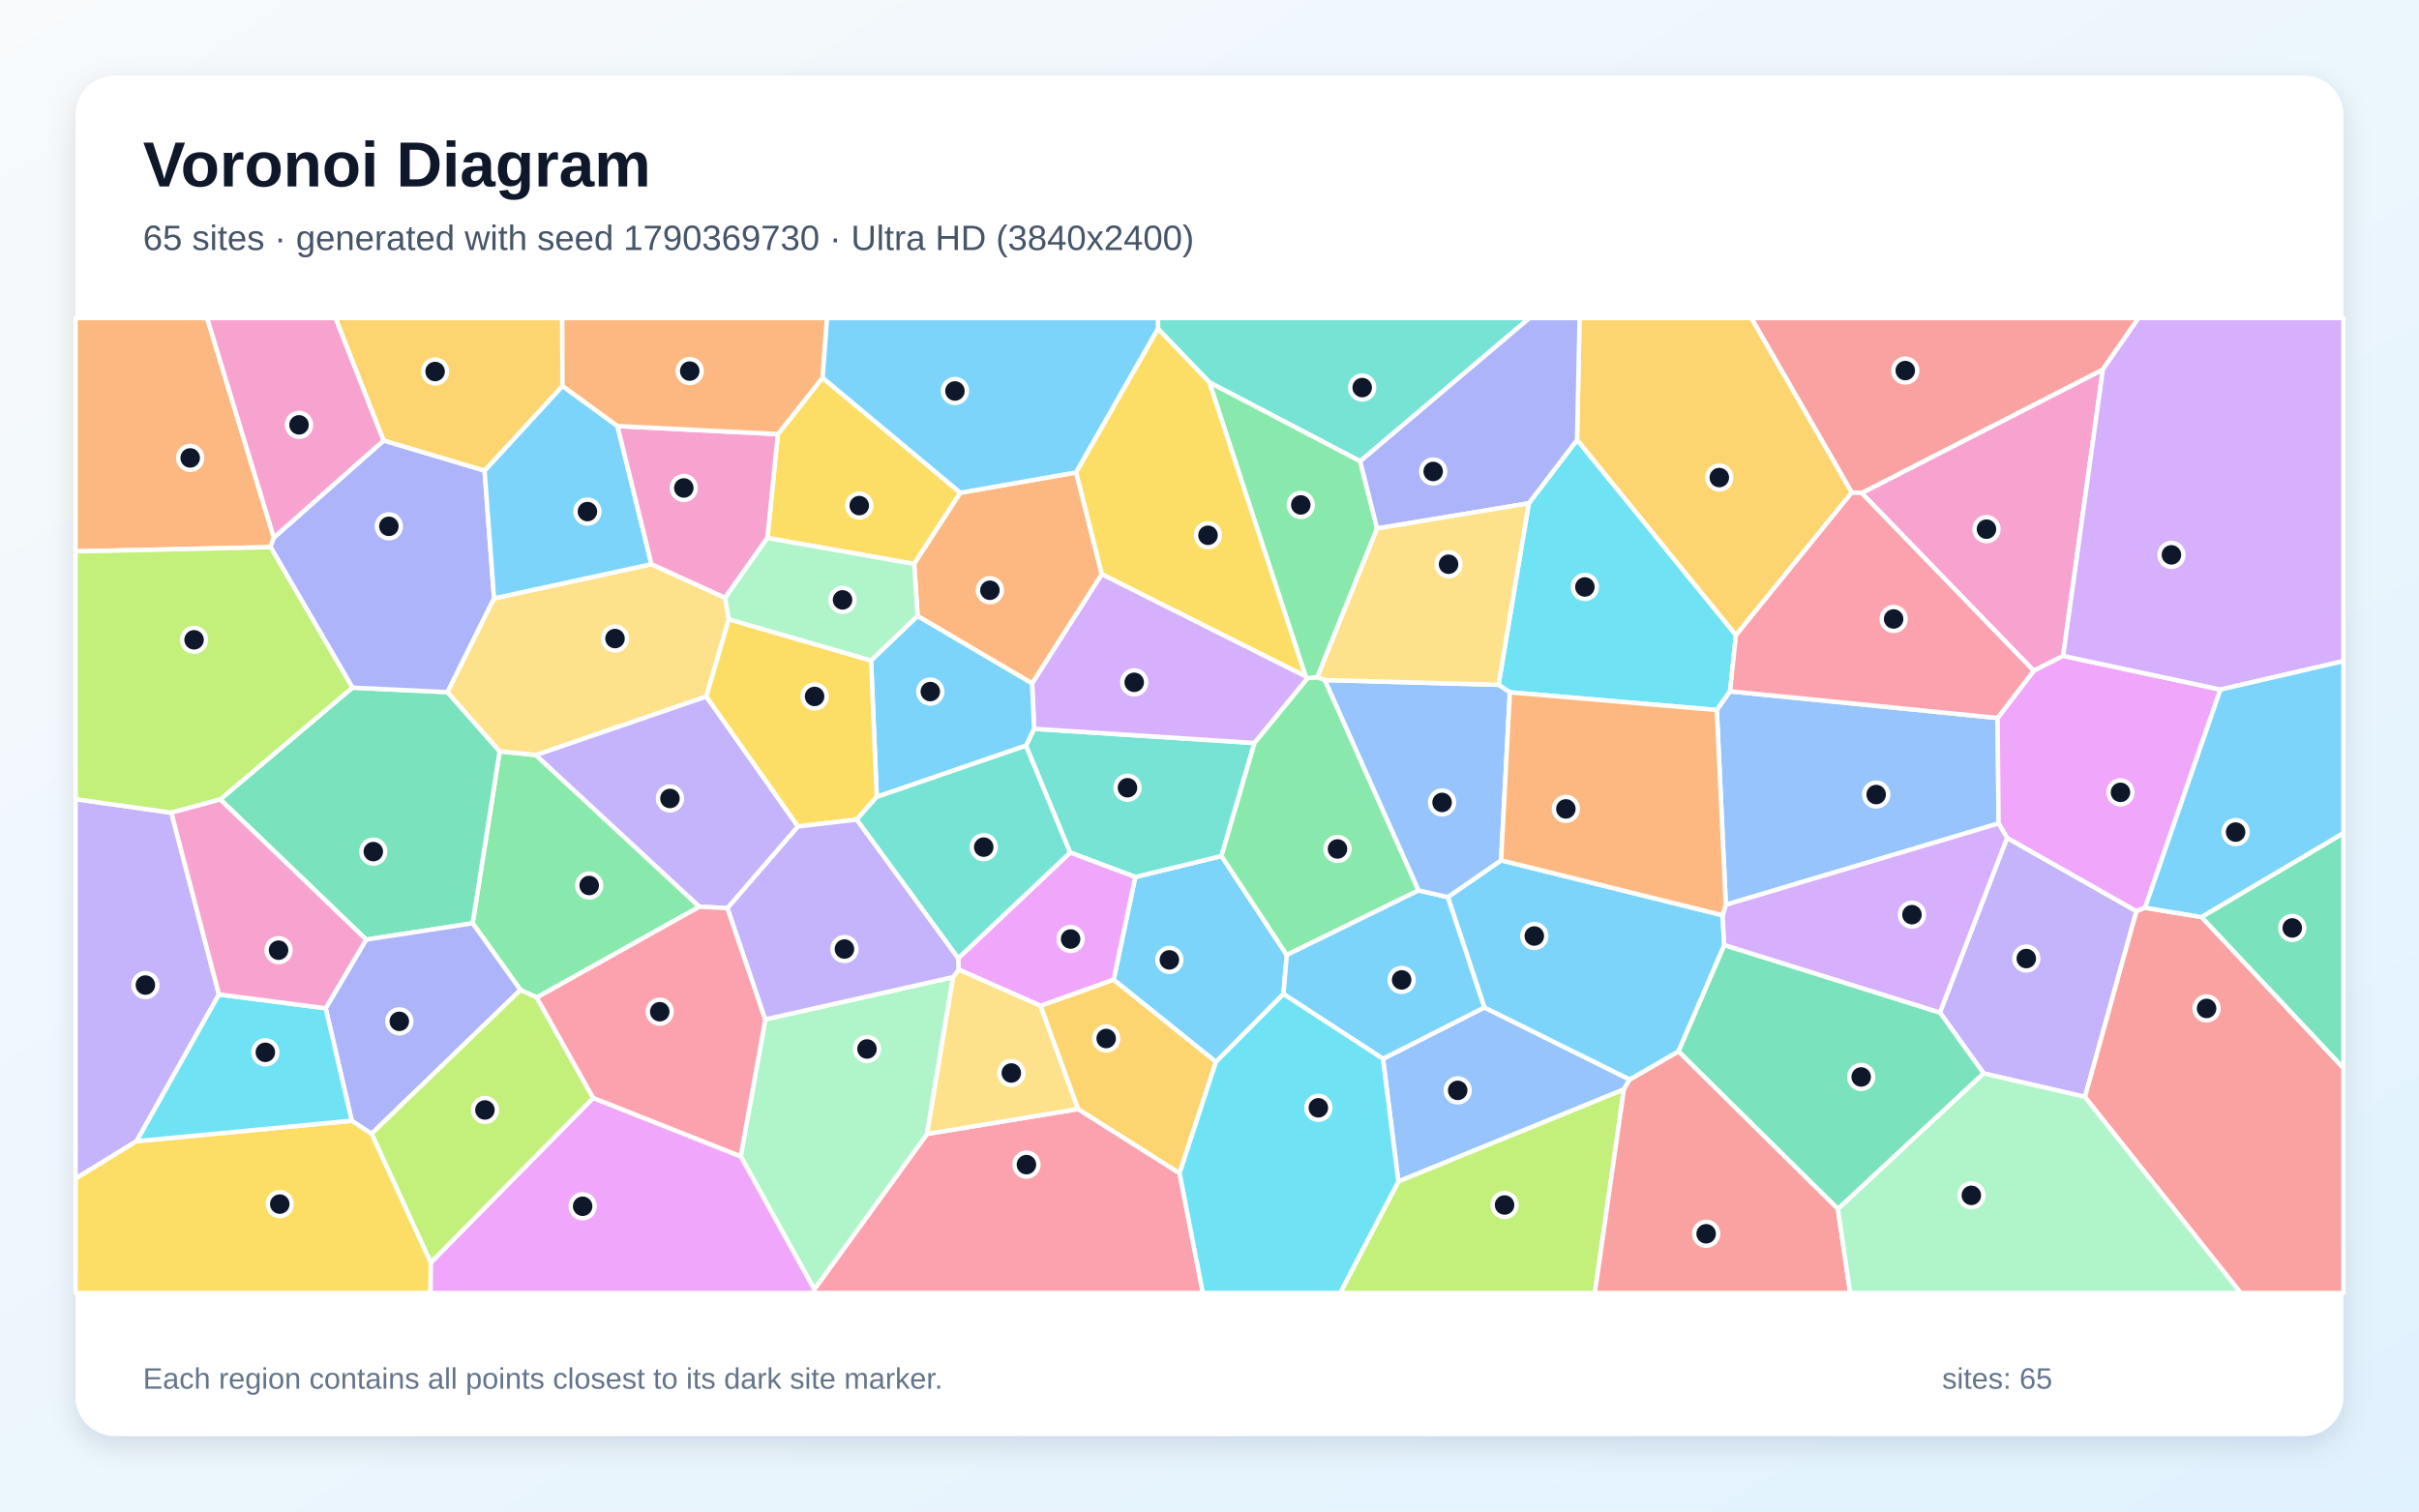
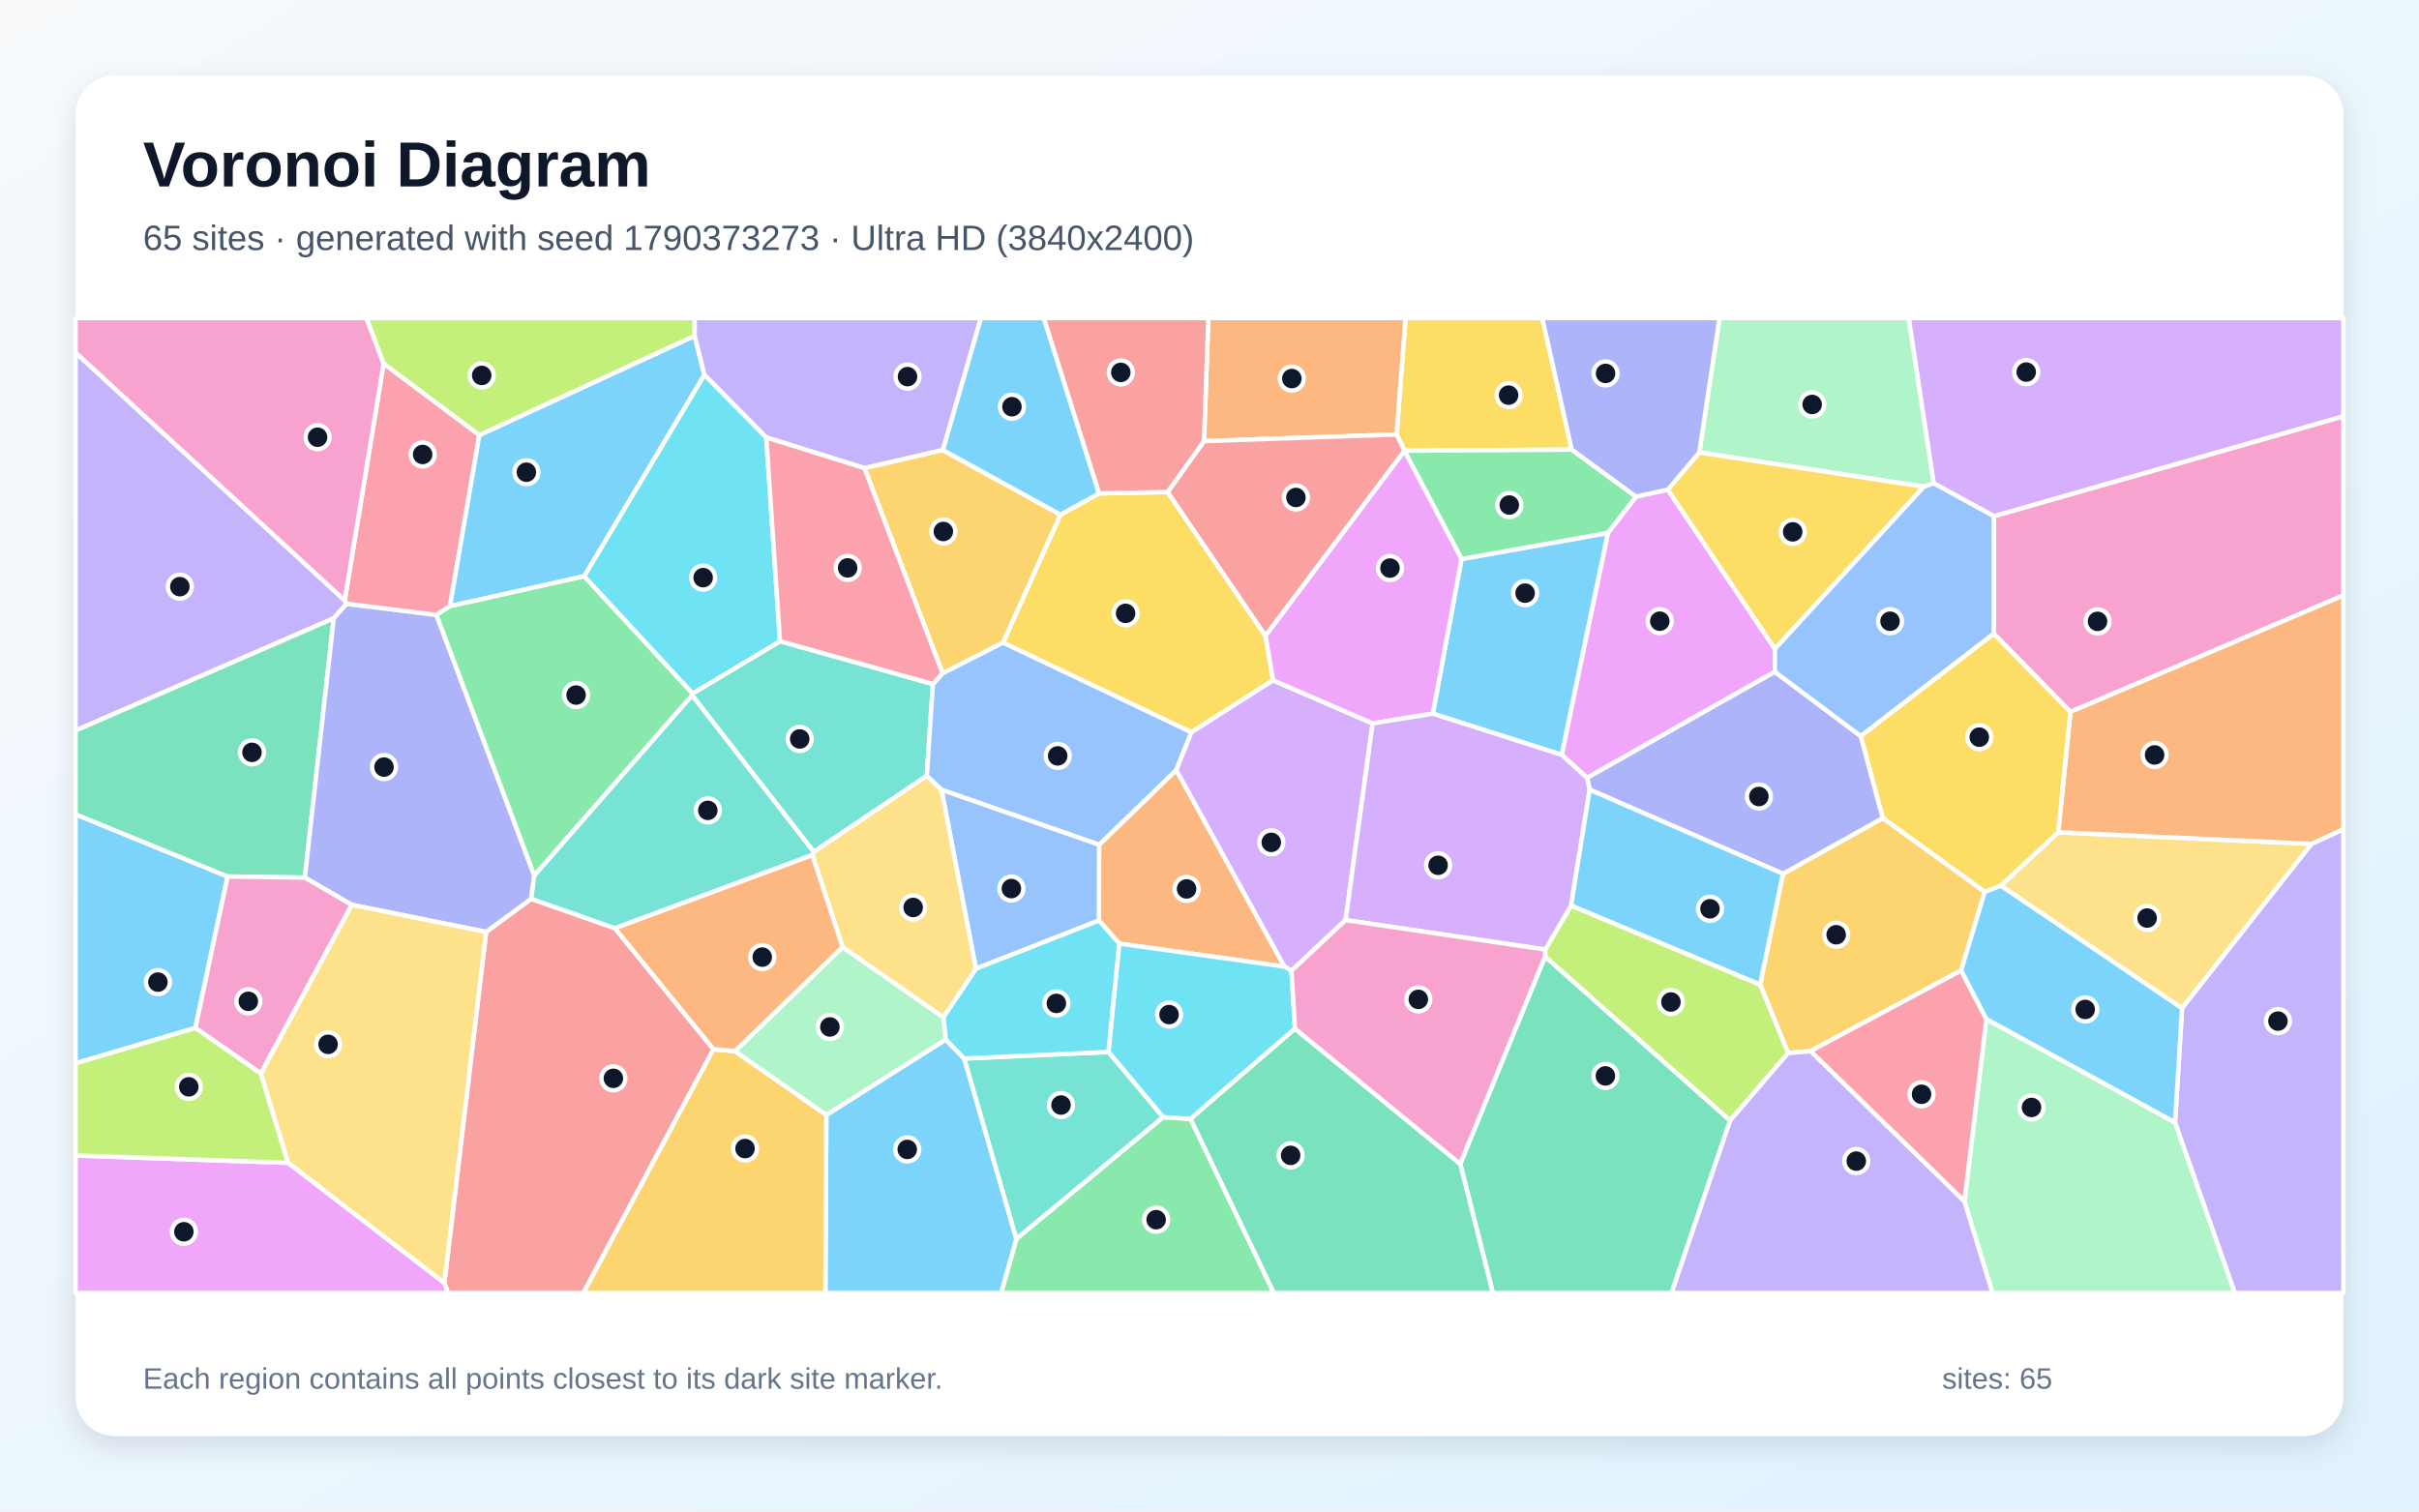
<svg xmlns="http://www.w3.org/2000/svg" width="3840" height="2400" viewBox="0 0 3840 2400" role="img" aria-labelledby="title description">
  <defs>
    <linearGradient id="background" x1="0" y1="0" x2="1" y2="1">
      <stop stop-color="#F8FAFC" />
      <stop offset="1" stop-color="#E0F2FE" />
    </linearGradient>
    <filter id="shadow" x="-5%" y="-5%" width="110%" height="110%">
      <feDropShadow dx="0" dy="15" stdDeviation="22" flood-color="#0F172A" flood-opacity=".12" />
    </filter>
  </defs>
  <rect width="3840" height="2400" fill="url(#background)" />
  <rect x="120" y="120" width="3600" height="2160" rx="63" fill="#FFFFFF" filter="url(#shadow)" />
  <g font-family="Arial, sans-serif">
    <text x="227" y="296" font-size="101" font-weight="700" fill="#0F172A">Voronoi Diagram</text>
-     <text x="227" y="397" font-size="56" fill="#475569">65 sites · generated with seed 1790369730 · Ultra HD (3840x2400)</text>
+     <text x="227" y="397" font-size="56" fill="#475569">65 sites · generated with seed 1790373273 · Ultra HD (3840x2400)</text>
  </g>
  <g stroke="#FFFFFF" stroke-width="7" stroke-linejoin="round">
-     <polygon points="1930.2,1686.2 1767.8,1555.7 1802.2,1392.5 1939.0,1359.2 2042.7,1516.3 2037.4,1578.3" fill="#38BDF8" fill-opacity="0.65" />
-     <polygon points="3309.8,1741.7 3148.9,1704.4 3079.5,1607.7 3186.1,1330.4 3391.5,1446.8" fill="#A78BFA" fill-opacity="0.65" />
-     <polygon points="3275.1,1041.4 3228.4,1065.1 2955.2,782.8 3338.2,586.7" fill="#F472B6" fill-opacity="0.65" />
-     <polygon points="434.7,853.6 429.5,868.8 120.0,875.5 120.0,505.0 328.8,505.0" fill="#FB923C" fill-opacity="0.65" />
-     <polygon points="1524.5,782.4 1451.2,895.5 1218.2,854.2 1234.8,689.3 1305.8,599.8" fill="#FACC15" fill-opacity="0.65" />
-     <polygon points="852.1,1583.9 826.2,1571.9 750.3,1466.0 793.2,1192.9 850.7,1198.9 1110.3,1439.7" fill="#4ADE80" fill-opacity="0.65" />
-     <polygon points="1628.6,1184.0 1641.6,1157.2 1991.4,1179.7 1939.0,1359.2 1802.2,1392.5 1698.7,1353.7" fill="#2DD4BF" fill-opacity="0.65" />
-     <polygon points="2195.4,1681.2 2356.3,1599.6 2587.0,1714.0 2577.8,1729.8 2219.8,1876.0" fill="#60A5FA" fill-opacity="0.65" />
-     <polygon points="1651.9,1597.1 1521.8,1539.5 1521.0,1521.6 1698.7,1353.7 1802.2,1392.5 1767.8,1555.7" fill="#E879F9" fill-opacity="0.65" />
-     <polygon points="581.3,1491.9 349.6,1269.3 559.4,1091.8 710.4,1099.0 793.2,1192.9 750.3,1466.0" fill="#34D399" fill-opacity="0.65" />
-     <polygon points="3338.2,586.7 2955.2,782.8 2939.5,782.1 2780.0,505.0 3394.8,505.0" fill="#F87171" fill-opacity="0.65" />
-     <polygon points="609.0,699.4 769.2,747.2 784.3,950.1 710.4,1099.0 559.4,1091.8 429.5,868.8 434.7,853.6" fill="#818CF8" fill-opacity="0.65" />
-     <polygon points="2939.5,782.1 2755.6,1008.7 2503.4,698.6 2507.5,505.0 2780.0,505.0" fill="#FBBF24" fill-opacity="0.65" />
-     <polygon points="2219.8,1876.0 2577.8,1729.8 2531.7,2053.0 2127.3,2053.0" fill="#A3E635" fill-opacity="0.65" />
-     <polygon points="2072.4,1073.6 2075.8,1076.8 1991.4,1179.7 1641.6,1157.2 1638.4,1084.9 1749.0,911.5" fill="#C084FC" fill-opacity="0.65" />
-     <polygon points="1292.6,2047.3 1471.6,1800.5 1711.4,1760.9 1872.5,1862.8 1909.5,2053.0 1293.2,2053.0" fill="#FB7185" fill-opacity="0.65" />
-     <polygon points="2396.8,1099.3 2378.8,1087.3 2426.9,799.1 2503.4,698.6 2755.6,1008.7 2746.4,1097.7 2725.3,1127.4" fill="#22D3EE" fill-opacity="0.65" />
-     <polygon points="1175.8,1836.0 1214.9,1618.6 1513.0,1551.4 1471.6,1800.5 1292.6,2047.3" fill="#86EFAC" fill-opacity="0.65" />
-     <polygon points="1156.9,983.3 1121.3,1106.0 850.7,1198.9 793.2,1192.9 710.4,1099.0 784.3,950.1 1034.1,895.8 1151.1,949.2" fill="#FCD34D" fill-opacity="0.65" />
-     <polygon points="980.3,676.5 1034.1,895.8 784.3,950.1 769.2,747.2 892.8,612.8" fill="#38BDF8" fill-opacity="0.65" />
-     <polygon points="1391.8,1265.3 1382.7,1048.7 1456.6,977.9 1638.4,1084.9 1641.6,1157.2 1628.6,1184.0" fill="#38BDF8" fill-opacity="0.65" />
-     <polygon points="347.6,1579.0 216.9,1812.0 120.0,1871.4 120.0,1268.9 272.0,1290.4" fill="#A78BFA" fill-opacity="0.65" />
-     <polygon points="609.0,699.4 434.7,853.6 328.8,505.0 532.8,505.0" fill="#F472B6" fill-opacity="0.65" />
-     <polygon points="1708.3,750.1 1749.0,911.5 1638.4,1084.9 1456.6,977.9 1451.2,895.5 1524.5,782.4" fill="#FB923C" fill-opacity="0.65" />
-     <polygon points="120.0,1871.4 216.9,1812.0 558.4,1779.5 590.0,1800.1 683.9,2004.6 683.5,2053.0 120.0,2053.0" fill="#FACC15" fill-opacity="0.65" />
-     <polygon points="2075.8,1076.8 2091.3,1075.1 2103.2,1079.8 2251.9,1413.8 2042.7,1516.3 1939.0,1359.2 1991.4,1179.7" fill="#4ADE80" fill-opacity="0.65" />
-     <polygon points="2159.2,732.4 1919.7,607.1 1838.3,522.1 1838.2,505.0 2428.0,505.0" fill="#2DD4BF" fill-opacity="0.65" />
-     <polygon points="2739.6,1436.6 2725.3,1127.4 2746.4,1097.7 3171.1,1140.0 3172.6,1307.5" fill="#60A5FA" fill-opacity="0.65" />
-     <polygon points="3405.1,1441.3 3391.5,1446.8 3186.1,1330.4 3172.6,1307.5 3171.1,1140.0 3228.4,1065.1 3275.1,1041.4 3524.8,1094.9" fill="#E879F9" fill-opacity="0.65" />
-     <polygon points="2917.6,1919.7 2664.3,1669.4 2737.1,1500.5 3079.5,1607.7 3148.9,1704.4" fill="#34D399" fill-opacity="0.65" />
-     <polygon points="2577.8,1729.8 2587.0,1714.0 2664.3,1669.4 2917.6,1919.7 2937.0,2053.0 2531.7,2053.0" fill="#F87171" fill-opacity="0.65" />
-     <polygon points="590.0,1800.1 558.4,1779.5 517.0,1600.9 581.3,1491.9 750.3,1466.0 826.2,1571.9" fill="#818CF8" fill-opacity="0.65" />
-     <polygon points="892.8,612.8 769.2,747.2 609.0,699.4 532.8,505.0 892.6,505.0" fill="#FBBF24" fill-opacity="0.65" />
-     <polygon points="559.4,1091.8 349.6,1269.3 272.0,1290.4 120.0,1268.9 120.0,875.5 429.5,868.8" fill="#A3E635" fill-opacity="0.65" />
-     <polygon points="3524.8,1094.9 3275.1,1041.4 3338.2,586.7 3394.8,505.0 3720.0,505.0 3720.0,1049.7" fill="#C084FC" fill-opacity="0.65" />
-     <polygon points="3171.1,1140.0 2746.4,1097.7 2755.6,1008.7 2939.5,782.1 2955.2,782.8 3228.4,1065.1" fill="#FB7185" fill-opacity="0.65" />
-     <polygon points="517.0,1600.9 558.4,1779.5 216.9,1812.0 347.6,1579.0" fill="#22D3EE" fill-opacity="0.65" />
-     <polygon points="2917.6,1919.7 3148.9,1704.4 3309.8,1741.7 3557.2,2053.0 2937.0,2053.0" fill="#86EFAC" fill-opacity="0.65" />
-     <polygon points="1711.4,1760.9 1471.6,1800.5 1513.0,1551.4 1521.8,1539.5 1651.9,1597.1" fill="#FCD34D" fill-opacity="0.65" />
-     <polygon points="2734.5,1453.2 2737.1,1500.5 2664.3,1669.4 2587.0,1714.0 2356.3,1599.6 2298.3,1424.4 2382.9,1366.0" fill="#38BDF8" fill-opacity="0.65" />
-     <polygon points="2298.3,1424.4 2356.3,1599.6 2195.4,1681.2 2037.4,1578.3 2042.7,1516.3 2251.9,1413.8" fill="#38BDF8" fill-opacity="0.65" />
-     <polygon points="1266.8,1312.3 1154.9,1441.9 1110.3,1439.7 850.7,1198.9 1121.3,1106.0" fill="#A78BFA" fill-opacity="0.65" />
-     <polygon points="1151.1,949.2 1034.1,895.8 980.3,676.5 1234.8,689.3 1218.2,854.2" fill="#F472B6" fill-opacity="0.65" />
-     <polygon points="1305.8,599.8 1234.8,689.3 980.3,676.5 892.8,612.8 892.6,505.0 1312.9,505.0" fill="#FB923C" fill-opacity="0.65" />
-     <polygon points="1382.7,1048.7 1391.8,1265.3 1359.8,1301.3 1266.8,1312.3 1121.3,1106.0 1156.9,983.3" fill="#FACC15" fill-opacity="0.65" />
-     <polygon points="1919.7,607.1 2159.2,732.4 2186.1,839.1 2091.3,1075.1 2075.8,1076.8 2072.4,1073.6" fill="#4ADE80" fill-opacity="0.65" />
-     <polygon points="1521.0,1521.6 1359.8,1301.3 1391.8,1265.3 1628.6,1184.0 1698.7,1353.7" fill="#2DD4BF" fill-opacity="0.65" />
-     <polygon points="2382.9,1366.0 2298.3,1424.4 2251.9,1413.8 2103.2,1079.8 2378.8,1087.3 2396.8,1099.3" fill="#60A5FA" fill-opacity="0.65" />
-     <polygon points="683.9,2004.6 941.6,1743.3 1175.8,1836.0 1292.6,2047.3 1293.2,2053.0 683.5,2053.0" fill="#E879F9" fill-opacity="0.65" />
-     <polygon points="3494.5,1456.1 3720.0,1322.8 3720.0,1696.1" fill="#34D399" fill-opacity="0.65" />
-     <polygon points="3309.8,1741.7 3391.5,1446.8 3405.1,1441.3 3494.5,1456.1 3720.0,1696.1 3720.0,2053.0 3557.2,2053.0" fill="#F87171" fill-opacity="0.65" />
-     <polygon points="2503.4,698.6 2426.9,799.1 2186.1,839.1 2159.2,732.4 2428.0,505.0 2507.5,505.0" fill="#818CF8" fill-opacity="0.65" />
-     <polygon points="1872.5,1862.8 1711.4,1760.9 1651.9,1597.1 1767.8,1555.7 1930.2,1686.2" fill="#FBBF24" fill-opacity="0.65" />
-     <polygon points="941.6,1743.3 683.9,2004.6 590.0,1800.1 826.2,1571.9 852.1,1583.9" fill="#A3E635" fill-opacity="0.65" />
-     <polygon points="2737.1,1500.5 2734.5,1453.2 2739.6,1436.6 3172.6,1307.5 3186.1,1330.4 3079.5,1607.7" fill="#C084FC" fill-opacity="0.65" />
-     <polygon points="941.6,1743.3 852.1,1583.9 1110.3,1439.7 1154.9,1441.9 1214.9,1618.6 1175.8,1836.0" fill="#FB7185" fill-opacity="0.65" />
-     <polygon points="1872.5,1862.8 1930.2,1686.2 2037.4,1578.3 2195.4,1681.2 2219.8,1876.0 2127.3,2053.0 1909.5,2053.0" fill="#22D3EE" fill-opacity="0.65" />
-     <polygon points="1456.6,977.9 1382.7,1048.7 1156.9,983.3 1151.1,949.2 1218.2,854.2 1451.2,895.5" fill="#86EFAC" fill-opacity="0.65" />
-     <polygon points="2186.1,839.1 2426.9,799.1 2378.8,1087.3 2103.2,1079.8 2091.3,1075.1" fill="#FCD34D" fill-opacity="0.65" />
-     <polygon points="3494.5,1456.1 3405.1,1441.3 3524.8,1094.9 3720.0,1049.7 3720.0,1322.8" fill="#38BDF8" fill-opacity="0.65" />
-     <polygon points="1838.3,522.1 1708.3,750.1 1524.5,782.4 1305.8,599.8 1312.9,505.0 1838.2,505.0" fill="#38BDF8" fill-opacity="0.65" />
-     <polygon points="1513.0,1551.4 1214.9,1618.6 1154.9,1441.9 1266.8,1312.3 1359.8,1301.3 1521.0,1521.6 1521.8,1539.5" fill="#A78BFA" fill-opacity="0.65" />
-     <polygon points="517.0,1600.9 347.6,1579.0 272.0,1290.4 349.6,1269.3 581.3,1491.9" fill="#F472B6" fill-opacity="0.65" />
-     <polygon points="2739.6,1436.6 2734.5,1453.2 2382.9,1366.0 2396.8,1099.3 2725.3,1127.4" fill="#FB923C" fill-opacity="0.65" />
-     <polygon points="1838.3,522.1 1919.7,607.1 2072.4,1073.6 1749.0,911.5 1708.3,750.1" fill="#FACC15" fill-opacity="0.65" />
+     <polygon points="120.0,1688.3 120.0,1293.0 361.3,1391.7 310.2,1632.2" fill="#38BDF8" fill-opacity="0.65" />
+     <polygon points="547.2,953.3 550.2,958.6 529.8,981.7 120.0,1160.0 120.0,559.8" fill="#A78BFA" fill-opacity="0.65" />
+     <polygon points="3286.7,1130.4 3165.0,1006.2 3165.0,819.6 3720.0,660.9 3720.0,945.3" fill="#F472B6" fill-opacity="0.65" />
+     <polygon points="2039.0,1534.8 1776.7,1498.2 1744.5,1461.6 1744.7,1341.3 1867.3,1222.5" fill="#FB923C" fill-opacity="0.65" />
+     <polygon points="2495.0,713.9 2229.4,715.7 2217.0,689.9 2231.1,505.0 2448.2,505.0" fill="#FACC15" fill-opacity="0.65" />
+     <polygon points="1613.4,1967.0 1846.2,1773.8 1890.0,1776.6 2022.2,2053.0 1589.2,2053.0" fill="#4ADE80" fill-opacity="0.65" />
+     <polygon points="1291.8,1352.7 1098.7,1104.1 1099.3,1101.2 1238.2,1018.1 1480.9,1086.1 1471.3,1231.9" fill="#2DD4BF" fill-opacity="0.65" />
+     <polygon points="1496.2,1069.0 1592.2,1020.1 1891.5,1162.6 1867.3,1222.5 1744.7,1341.3 1494.5,1254.0 1471.3,1231.9 1480.9,1086.1" fill="#60A5FA" fill-opacity="0.65" />
+     <polygon points="2597.0,788.5 2647.5,777.4 2817.5,1030.3 2817.5,1066.7 2519.4,1235.1 2479.0,1198.5 2552.4,846.1" fill="#E879F9" fill-opacity="0.65" />
+     <polygon points="483.9,1393.5 361.3,1391.7 120.0,1293.0 120.0,1160.0 529.8,981.7" fill="#34D399" fill-opacity="0.65" />
+     <polygon points="705.4,2037.0 771.7,1479.7 843.2,1427.1 976.2,1473.9 1132.6,1666.0 926.1,2053.0 711.1,2053.0" fill="#F87171" fill-opacity="0.65" />
+     <polygon points="692.8,976.3 848.2,1390.2 843.2,1427.1 771.7,1479.7 558.6,1436.8 483.9,1393.5 529.8,981.7 550.2,958.6" fill="#818CF8" fill-opacity="0.65" />
+     <polygon points="3150.7,1416.0 3113.2,1540.9 2874.0,1669.0 2838.4,1672.1 2794.1,1563.3 2830.3,1387.4 2988.9,1298.8" fill="#FBBF24" fill-opacity="0.65" />
+     <polygon points="1102.8,533.4 760.9,691.1 608.9,577.4 581.6,505.0 1102.9,505.0" fill="#A3E635" fill-opacity="0.65" />
+     <polygon points="3165.0,819.6 3069.4,767.3 3029.7,505.0 3720.0,505.0 3720.0,660.9" fill="#C084FC" fill-opacity="0.65" />
+     <polygon points="608.9,577.4 760.9,691.1 714.3,962.6 692.8,976.3 550.2,958.6 547.2,953.3" fill="#FB7185" fill-opacity="0.65" />
+     <polygon points="1216.4,694.5 1238.2,1018.1 1099.3,1101.2 927.2,915.0 1118.2,594.8" fill="#22D3EE" fill-opacity="0.65" />
+     <polygon points="3118.4,1907.7 3153.2,1618.0 3452.8,1782.2 3547.7,2053.0 3162.9,2053.0" fill="#86EFAC" fill-opacity="0.65" />
+     <polygon points="3267.3,1321.5 3669.5,1339.9 3463.8,1601.0 3176.0,1406.2" fill="#FCD34D" fill-opacity="0.65" />
+     <polygon points="1118.2,594.8 927.2,915.0 714.3,962.6 760.9,691.1 1102.8,533.4" fill="#38BDF8" fill-opacity="0.65" />
+     <polygon points="2274.5,1133.1 2320.1,887.6 2552.4,846.1 2479.0,1198.5" fill="#38BDF8" fill-opacity="0.65" />
+     <polygon points="1496.8,714.6 1372.3,743.3 1216.4,694.5 1118.2,594.8 1102.8,533.4 1102.9,505.0 1557.2,505.0" fill="#A78BFA" fill-opacity="0.65" />
+     <polygon points="414.1,1704.5 310.2,1632.2 361.3,1391.7 483.9,1393.5 558.6,1436.8" fill="#F472B6" fill-opacity="0.65" />
+     <polygon points="2217.0,689.9 1911.2,700.4 1918.2,505.0 2231.1,505.0" fill="#FB923C" fill-opacity="0.65" />
+     <polygon points="1683.4,817.1 1744.7,783.4 1853.5,781.2 2008.9,1009.6 2021.0,1080.2 1891.5,1162.6 1592.2,1020.1" fill="#FACC15" fill-opacity="0.65" />
+     <polygon points="714.3,962.6 927.2,915.0 1099.3,1101.2 1098.7,1104.1 848.2,1390.2 692.8,976.3" fill="#4ADE80" fill-opacity="0.65" />
+     <polygon points="1289.5,1357.7 976.2,1473.9 843.2,1427.1 848.2,1390.2 1098.7,1104.1 1291.8,1352.7" fill="#2DD4BF" fill-opacity="0.65" />
+     <polygon points="1549.2,1538.1 1494.5,1254.0 1744.7,1341.3 1744.5,1461.6" fill="#60A5FA" fill-opacity="0.65" />
+     <polygon points="120.0,1834.7 457.4,1846.3 705.4,2037.0 711.1,2053.0 120.0,2053.0" fill="#E879F9" fill-opacity="0.65" />
+     <polygon points="2318.0,1848.0 2452.7,1518.7 2746.5,1779.1 2653.5,2053.0 2369.8,2053.0" fill="#34D399" fill-opacity="0.65" />
+     <polygon points="2008.9,1009.6 1853.5,781.2 1911.2,700.4 2217.0,689.9 2229.4,715.7 2229.4,716.0" fill="#F87171" fill-opacity="0.65" />
+     <polygon points="2953.9,1168.8 2988.9,1298.8 2830.3,1387.4 2523.5,1253.8 2519.4,1235.1 2817.5,1066.7" fill="#818CF8" fill-opacity="0.65" />
+     <polygon points="1372.3,743.3 1496.8,714.6 1683.4,817.1 1592.2,1020.1 1496.2,1069.0" fill="#FBBF24" fill-opacity="0.65" />
+     <polygon points="457.4,1846.3 120.0,1834.7 120.0,1688.3 310.2,1632.2 414.1,1704.5" fill="#A3E635" fill-opacity="0.65" />
+     <polygon points="2021.0,1080.2 2179.0,1148.6 2136.0,1461.0 2050.1,1541.4 2039.0,1534.8 1867.3,1222.5 1891.5,1162.6" fill="#C084FC" fill-opacity="0.65" />
+     <polygon points="2874.0,1669.0 3113.2,1540.9 3153.2,1618.0 3118.4,1907.7" fill="#FB7185" fill-opacity="0.65" />
+     <polygon points="2050.1,1541.4 2055.7,1633.4 1890.0,1776.6 1846.2,1773.8 1759.5,1670.3 1776.7,1498.2 2039.0,1534.8" fill="#22D3EE" fill-opacity="0.65" />
+     <polygon points="3054.1,772.8 2697.5,718.4 2729.6,505.0 3029.7,505.0 3069.4,767.3" fill="#86EFAC" fill-opacity="0.65" />
+     <polygon points="457.4,1846.3 414.1,1704.5 558.6,1436.8 771.7,1479.7 705.4,2037.0" fill="#FCD34D" fill-opacity="0.65" />
+     <polygon points="1311.7,1770.2 1501.2,1650.6 1530.7,1680.7 1613.4,1967.0 1589.2,2053.0 1310.2,2053.0" fill="#38BDF8" fill-opacity="0.65" />
+     <polygon points="1744.7,783.4 1683.4,817.1 1496.8,714.6 1557.2,505.0 1657.0,505.0" fill="#38BDF8" fill-opacity="0.65" />
+     <polygon points="3452.8,1782.2 3463.8,1601.0 3669.5,1339.9 3720.0,1316.5 3720.0,2053.0 3547.7,2053.0" fill="#A78BFA" fill-opacity="0.65" />
+     <polygon points="608.9,577.4 547.2,953.3 120.0,559.8 120.0,505.0 581.6,505.0" fill="#F472B6" fill-opacity="0.65" />
+     <polygon points="3669.5,1339.9 3267.3,1321.5 3286.7,1130.4 3720.0,945.3 3720.0,1316.5" fill="#FB923C" fill-opacity="0.65" />
+     <polygon points="2817.5,1030.3 2647.5,777.4 2697.5,718.4 3054.1,772.8" fill="#FACC15" fill-opacity="0.65" />
+     <polygon points="2597.0,788.5 2552.4,846.1 2320.1,887.6 2229.4,716.0 2229.4,715.7 2495.0,713.9" fill="#4ADE80" fill-opacity="0.65" />
+     <polygon points="1530.7,1680.7 1759.5,1670.3 1846.2,1773.8 1613.4,1967.0" fill="#2DD4BF" fill-opacity="0.65" />
+     <polygon points="2953.9,1168.8 2817.5,1066.7 2817.5,1030.3 3054.1,772.8 3069.4,767.3 3165.0,819.6 3165.0,1006.2" fill="#60A5FA" fill-opacity="0.65" />
+     <polygon points="2320.1,887.6 2274.5,1133.1 2179.0,1148.6 2021.0,1080.2 2008.9,1009.6 2229.4,716.0" fill="#E879F9" fill-opacity="0.65" />
+     <polygon points="1890.0,1776.6 2055.7,1633.4 2318.0,1848.0 2369.8,2053.0 2022.2,2053.0" fill="#34D399" fill-opacity="0.65" />
+     <polygon points="1911.2,700.4 1853.5,781.2 1744.7,783.4 1657.0,505.0 1918.2,505.0" fill="#F87171" fill-opacity="0.65" />
+     <polygon points="2697.5,718.4 2647.5,777.4 2597.0,788.5 2495.0,713.9 2448.2,505.0 2729.6,505.0" fill="#818CF8" fill-opacity="0.65" />
+     <polygon points="1132.6,1666.0 1166.7,1669.0 1311.7,1770.2 1310.2,2053.0 926.1,2053.0" fill="#FBBF24" fill-opacity="0.65" />
+     <polygon points="2746.5,1779.1 2452.7,1518.7 2452.9,1507.7 2494.0,1437.7 2794.1,1563.3 2838.4,1672.1" fill="#A3E635" fill-opacity="0.65" />
+     <polygon points="2523.5,1253.8 2494.0,1437.7 2452.9,1507.7 2136.0,1461.0 2179.0,1148.6 2274.5,1133.1 2479.0,1198.5 2519.4,1235.1" fill="#C084FC" fill-opacity="0.65" />
+     <polygon points="1372.3,743.3 1496.2,1069.0 1480.9,1086.1 1238.2,1018.1 1216.4,694.5" fill="#FB7185" fill-opacity="0.65" />
+     <polygon points="1530.7,1680.7 1501.2,1650.6 1497.5,1615.2 1549.2,1538.1 1744.5,1461.6 1776.7,1498.2 1759.5,1670.3" fill="#22D3EE" fill-opacity="0.65" />
+     <polygon points="1337.5,1503.7 1497.5,1615.2 1501.2,1650.6 1311.7,1770.2 1166.7,1669.0" fill="#86EFAC" fill-opacity="0.65" />
+     <polygon points="1497.5,1615.2 1337.5,1503.7 1289.5,1357.7 1291.8,1352.7 1471.3,1231.9 1494.5,1254.0 1549.2,1538.1" fill="#FCD34D" fill-opacity="0.65" />
+     <polygon points="2494.0,1437.7 2523.5,1253.8 2830.3,1387.4 2794.1,1563.3" fill="#38BDF8" fill-opacity="0.65" />
+     <polygon points="3452.8,1782.2 3153.2,1618.0 3113.2,1540.9 3150.7,1416.0 3176.0,1406.2 3463.8,1601.0" fill="#38BDF8" fill-opacity="0.65" />
+     <polygon points="2746.5,1779.1 2838.4,1672.1 2874.0,1669.0 3118.4,1907.7 3162.9,2053.0 2653.5,2053.0" fill="#A78BFA" fill-opacity="0.65" />
+     <polygon points="2452.9,1507.7 2452.7,1518.7 2318.0,1848.0 2055.7,1633.4 2050.1,1541.4 2136.0,1461.0" fill="#F472B6" fill-opacity="0.65" />
+     <polygon points="1337.5,1503.7 1166.7,1669.0 1132.6,1666.0 976.2,1473.9 1289.5,1357.7" fill="#FB923C" fill-opacity="0.65" />
+     <polygon points="3267.3,1321.5 3176.0,1406.2 3150.7,1416.0 2988.9,1298.8 2953.9,1168.8 3165.0,1006.2 3286.7,1130.4" fill="#FACC15" fill-opacity="0.65" />
  </g>
  <g>
-     <circle cx="1856.3" cy="1524.1" r="19" fill="#0F172A" stroke="#FFFFFF" stroke-width="7" />
-     <circle cx="3216.6" cy="1522.0" r="19" fill="#0F172A" stroke="#FFFFFF" stroke-width="7" />
-     <circle cx="3153.4" cy="840.2" r="19" fill="#0F172A" stroke="#FFFFFF" stroke-width="7" />
-     <circle cx="301.9" cy="727.1" r="19" fill="#0F172A" stroke="#FFFFFF" stroke-width="7" />
-     <circle cx="1364.0" cy="802.8" r="19" fill="#0F172A" stroke="#FFFFFF" stroke-width="7" />
-     <circle cx="935.3" cy="1406.0" r="19" fill="#0F172A" stroke="#FFFFFF" stroke-width="7" />
-     <circle cx="1789.8" cy="1250.8" r="19" fill="#0F172A" stroke="#FFFFFF" stroke-width="7" />
-     <circle cx="2314.0" cy="1731.3" r="19" fill="#0F172A" stroke="#FFFFFF" stroke-width="7" />
-     <circle cx="1699.5" cy="1491.0" r="19" fill="#0F172A" stroke="#FFFFFF" stroke-width="7" />
-     <circle cx="592.6" cy="1352.2" r="19" fill="#0F172A" stroke="#FFFFFF" stroke-width="7" />
-     <circle cx="3024.5" cy="588.4" r="19" fill="#0F172A" stroke="#FFFFFF" stroke-width="7" />
-     <circle cx="617.3" cy="835.7" r="19" fill="#0F172A" stroke="#FFFFFF" stroke-width="7" />
-     <circle cx="2729.3" cy="758.3" r="19" fill="#0F172A" stroke="#FFFFFF" stroke-width="7" />
-     <circle cx="2388.4" cy="1913.3" r="19" fill="#0F172A" stroke="#FFFFFF" stroke-width="7" />
-     <circle cx="1800.5" cy="1083.4" r="19" fill="#0F172A" stroke="#FFFFFF" stroke-width="7" />
-     <circle cx="1629.4" cy="1849.2" r="19" fill="#0F172A" stroke="#FFFFFF" stroke-width="7" />
-     <circle cx="2515.9" cy="932.0" r="19" fill="#0F172A" stroke="#FFFFFF" stroke-width="7" />
-     <circle cx="1376.3" cy="1665.6" r="19" fill="#0F172A" stroke="#FFFFFF" stroke-width="7" />
-     <circle cx="976.3" cy="1013.9" r="19" fill="#0F172A" stroke="#FFFFFF" stroke-width="7" />
-     <circle cx="932.5" cy="812.3" r="19" fill="#0F172A" stroke="#FFFFFF" stroke-width="7" />
-     <circle cx="1476.8" cy="1098.1" r="19" fill="#0F172A" stroke="#FFFFFF" stroke-width="7" />
-     <circle cx="230.8" cy="1564.1" r="19" fill="#0F172A" stroke="#FFFFFF" stroke-width="7" />
-     <circle cx="474.7" cy="674.6" r="19" fill="#0F172A" stroke="#FFFFFF" stroke-width="7" />
-     <circle cx="1571.4" cy="937.2" r="19" fill="#0F172A" stroke="#FFFFFF" stroke-width="7" />
-     <circle cx="444.1" cy="1911.9" r="19" fill="#0F172A" stroke="#FFFFFF" stroke-width="7" />
-     <circle cx="2123.2" cy="1348.0" r="19" fill="#0F172A" stroke="#FFFFFF" stroke-width="7" />
-     <circle cx="2162.4" cy="615.4" r="19" fill="#0F172A" stroke="#FFFFFF" stroke-width="7" />
-     <circle cx="2978.3" cy="1261.6" r="19" fill="#0F172A" stroke="#FFFFFF" stroke-width="7" />
-     <circle cx="3366.1" cy="1258.1" r="19" fill="#0F172A" stroke="#FFFFFF" stroke-width="7" />
-     <circle cx="2954.5" cy="1710.0" r="19" fill="#0F172A" stroke="#FFFFFF" stroke-width="7" />
-     <circle cx="2708.4" cy="1959.0" r="19" fill="#0F172A" stroke="#FFFFFF" stroke-width="7" />
-     <circle cx="633.9" cy="1621.7" r="19" fill="#0F172A" stroke="#FFFFFF" stroke-width="7" />
-     <circle cx="690.7" cy="589.9" r="19" fill="#0F172A" stroke="#FFFFFF" stroke-width="7" />
-     <circle cx="308.1" cy="1015.9" r="19" fill="#0F172A" stroke="#FFFFFF" stroke-width="7" />
-     <circle cx="3447.0" cy="881.0" r="19" fill="#0F172A" stroke="#FFFFFF" stroke-width="7" />
-     <circle cx="3006.0" cy="982.8" r="19" fill="#0F172A" stroke="#FFFFFF" stroke-width="7" />
-     <circle cx="421.2" cy="1670.9" r="19" fill="#0F172A" stroke="#FFFFFF" stroke-width="7" />
-     <circle cx="3129.4" cy="1898.0" r="19" fill="#0F172A" stroke="#FFFFFF" stroke-width="7" />
-     <circle cx="1605.4" cy="1703.7" r="19" fill="#0F172A" stroke="#FFFFFF" stroke-width="7" />
-     <circle cx="2435.6" cy="1486.2" r="19" fill="#0F172A" stroke="#FFFFFF" stroke-width="7" />
-     <circle cx="2225.0" cy="1555.9" r="19" fill="#0F172A" stroke="#FFFFFF" stroke-width="7" />
-     <circle cx="1063.5" cy="1267.8" r="19" fill="#0F172A" stroke="#FFFFFF" stroke-width="7" />
-     <circle cx="1085.5" cy="774.8" r="19" fill="#0F172A" stroke="#FFFFFF" stroke-width="7" />
-     <circle cx="1094.9" cy="589.2" r="19" fill="#0F172A" stroke="#FFFFFF" stroke-width="7" />
-     <circle cx="1293.1" cy="1105.8" r="19" fill="#0F172A" stroke="#FFFFFF" stroke-width="7" />
-     <circle cx="2064.9" cy="801.7" r="19" fill="#0F172A" stroke="#FFFFFF" stroke-width="7" />
-     <circle cx="1561.6" cy="1345.1" r="19" fill="#0F172A" stroke="#FFFFFF" stroke-width="7" />
-     <circle cx="2289.2" cy="1274.1" r="19" fill="#0F172A" stroke="#FFFFFF" stroke-width="7" />
-     <circle cx="924.9" cy="1915.3" r="19" fill="#0F172A" stroke="#FFFFFF" stroke-width="7" />
-     <circle cx="3638.8" cy="1473.4" r="19" fill="#0F172A" stroke="#FFFFFF" stroke-width="7" />
-     <circle cx="3502.8" cy="1601.2" r="19" fill="#0F172A" stroke="#FFFFFF" stroke-width="7" />
-     <circle cx="2275.1" cy="748.6" r="19" fill="#0F172A" stroke="#FFFFFF" stroke-width="7" />
-     <circle cx="1756.0" cy="1649.0" r="19" fill="#0F172A" stroke="#FFFFFF" stroke-width="7" />
-     <circle cx="769.8" cy="1762.4" r="19" fill="#0F172A" stroke="#FFFFFF" stroke-width="7" />
-     <circle cx="3035.1" cy="1452.3" r="19" fill="#0F172A" stroke="#FFFFFF" stroke-width="7" />
-     <circle cx="1047.3" cy="1606.4" r="19" fill="#0F172A" stroke="#FFFFFF" stroke-width="7" />
-     <circle cx="2092.8" cy="1759.0" r="19" fill="#0F172A" stroke="#FFFFFF" stroke-width="7" />
-     <circle cx="1337.5" cy="952.5" r="19" fill="#0F172A" stroke="#FFFFFF" stroke-width="7" />
-     <circle cx="2299.5" cy="895.9" r="19" fill="#0F172A" stroke="#FFFFFF" stroke-width="7" />
-     <circle cx="3548.9" cy="1321.2" r="19" fill="#0F172A" stroke="#FFFFFF" stroke-width="7" />
-     <circle cx="1515.9" cy="620.8" r="19" fill="#0F172A" stroke="#FFFFFF" stroke-width="7" />
-     <circle cx="1340.5" cy="1506.9" r="19" fill="#0F172A" stroke="#FFFFFF" stroke-width="7" />
-     <circle cx="442.2" cy="1508.7" r="19" fill="#0F172A" stroke="#FFFFFF" stroke-width="7" />
-     <circle cx="2485.7" cy="1284.4" r="19" fill="#0F172A" stroke="#FFFFFF" stroke-width="7" />
-     <circle cx="1917.6" cy="849.9" r="19" fill="#0F172A" stroke="#FFFFFF" stroke-width="7" />
+     <circle cx="250.7" cy="1559.4" r="19" fill="#0F172A" stroke="#FFFFFF" stroke-width="7" />
+     <circle cx="285.5" cy="931.5" r="19" fill="#0F172A" stroke="#FFFFFF" stroke-width="7" />
+     <circle cx="3329.7" cy="986.6" r="19" fill="#0F172A" stroke="#FFFFFF" stroke-width="7" />
+     <circle cx="1883.6" cy="1411.4" r="19" fill="#0F172A" stroke="#FFFFFF" stroke-width="7" />
+     <circle cx="2394.8" cy="627.4" r="19" fill="#0F172A" stroke="#FFFFFF" stroke-width="7" />
+     <circle cx="1835.3" cy="1936.6" r="19" fill="#0F172A" stroke="#FFFFFF" stroke-width="7" />
+     <circle cx="1269.5" cy="1173.3" r="19" fill="#0F172A" stroke="#FFFFFF" stroke-width="7" />
+     <circle cx="1679.0" cy="1200.2" r="19" fill="#0F172A" stroke="#FFFFFF" stroke-width="7" />
+     <circle cx="2634.8" cy="986.3" r="19" fill="#0F172A" stroke="#FFFFFF" stroke-width="7" />
+     <circle cx="400.0" cy="1194.6" r="19" fill="#0F172A" stroke="#FFFFFF" stroke-width="7" />
+     <circle cx="973.7" cy="1712.2" r="19" fill="#0F172A" stroke="#FFFFFF" stroke-width="7" />
+     <circle cx="609.6" cy="1218.0" r="19" fill="#0F172A" stroke="#FFFFFF" stroke-width="7" />
+     <circle cx="2914.8" cy="1484.2" r="19" fill="#0F172A" stroke="#FFFFFF" stroke-width="7" />
+     <circle cx="764.7" cy="596.1" r="19" fill="#0F172A" stroke="#FFFFFF" stroke-width="7" />
+     <circle cx="3216.5" cy="590.8" r="19" fill="#0F172A" stroke="#FFFFFF" stroke-width="7" />
+     <circle cx="670.9" cy="721.6" r="19" fill="#0F172A" stroke="#FFFFFF" stroke-width="7" />
+     <circle cx="1116.2" cy="917.2" r="19" fill="#0F172A" stroke="#FFFFFF" stroke-width="7" />
+     <circle cx="3224.9" cy="1758.4" r="19" fill="#0F172A" stroke="#FFFFFF" stroke-width="7" />
+     <circle cx="3408.4" cy="1457.7" r="19" fill="#0F172A" stroke="#FFFFFF" stroke-width="7" />
+     <circle cx="835.6" cy="749.8" r="19" fill="#0F172A" stroke="#FFFFFF" stroke-width="7" />
+     <circle cx="2421.0" cy="941.8" r="19" fill="#0F172A" stroke="#FFFFFF" stroke-width="7" />
+     <circle cx="1440.6" cy="598.0" r="19" fill="#0F172A" stroke="#FFFFFF" stroke-width="7" />
+     <circle cx="394.2" cy="1589.9" r="19" fill="#0F172A" stroke="#FFFFFF" stroke-width="7" />
+     <circle cx="2050.7" cy="601.1" r="19" fill="#0F172A" stroke="#FFFFFF" stroke-width="7" />
+     <circle cx="1786.8" cy="973.9" r="19" fill="#0F172A" stroke="#FFFFFF" stroke-width="7" />
+     <circle cx="914.5" cy="1103.6" r="19" fill="#0F172A" stroke="#FFFFFF" stroke-width="7" />
+     <circle cx="1123.6" cy="1286.7" r="19" fill="#0F172A" stroke="#FFFFFF" stroke-width="7" />
+     <circle cx="1605.5" cy="1410.9" r="19" fill="#0F172A" stroke="#FFFFFF" stroke-width="7" />
+     <circle cx="291.9" cy="1955.8" r="19" fill="#0F172A" stroke="#FFFFFF" stroke-width="7" />
+     <circle cx="2548.5" cy="1708.3" r="19" fill="#0F172A" stroke="#FFFFFF" stroke-width="7" />
+     <circle cx="2057.2" cy="789.9" r="19" fill="#0F172A" stroke="#FFFFFF" stroke-width="7" />
+     <circle cx="2792.1" cy="1264.7" r="19" fill="#0F172A" stroke="#FFFFFF" stroke-width="7" />
+     <circle cx="1497.5" cy="843.9" r="19" fill="#0F172A" stroke="#FFFFFF" stroke-width="7" />
+     <circle cx="299.7" cy="1725.7" r="19" fill="#0F172A" stroke="#FFFFFF" stroke-width="7" />
+     <circle cx="2018.1" cy="1337.5" r="19" fill="#0F172A" stroke="#FFFFFF" stroke-width="7" />
+     <circle cx="3050.3" cy="1737.5" r="19" fill="#0F172A" stroke="#FFFFFF" stroke-width="7" />
+     <circle cx="1855.8" cy="1611.0" r="19" fill="#0F172A" stroke="#FFFFFF" stroke-width="7" />
+     <circle cx="2876.7" cy="642.2" r="19" fill="#0F172A" stroke="#FFFFFF" stroke-width="7" />
+     <circle cx="520.8" cy="1658.2" r="19" fill="#0F172A" stroke="#FFFFFF" stroke-width="7" />
+     <circle cx="1440.2" cy="1825.1" r="19" fill="#0F172A" stroke="#FFFFFF" stroke-width="7" />
+     <circle cx="1606.4" cy="645.8" r="19" fill="#0F172A" stroke="#FFFFFF" stroke-width="7" />
+     <circle cx="3616.1" cy="1621.3" r="19" fill="#0F172A" stroke="#FFFFFF" stroke-width="7" />
+     <circle cx="504.1" cy="694.2" r="19" fill="#0F172A" stroke="#FFFFFF" stroke-width="7" />
+     <circle cx="3420.3" cy="1198.7" r="19" fill="#0F172A" stroke="#FFFFFF" stroke-width="7" />
+     <circle cx="2845.8" cy="844.5" r="19" fill="#0F172A" stroke="#FFFFFF" stroke-width="7" />
+     <circle cx="2395.9" cy="801.9" r="19" fill="#0F172A" stroke="#FFFFFF" stroke-width="7" />
+     <circle cx="1684.3" cy="1754.6" r="19" fill="#0F172A" stroke="#FFFFFF" stroke-width="7" />
+     <circle cx="3000.3" cy="986.4" r="19" fill="#0F172A" stroke="#FFFFFF" stroke-width="7" />
+     <circle cx="2206.5" cy="902.0" r="19" fill="#0F172A" stroke="#FFFFFF" stroke-width="7" />
+     <circle cx="2048.8" cy="1834.5" r="19" fill="#0F172A" stroke="#FFFFFF" stroke-width="7" />
+     <circle cx="1779.2" cy="591.3" r="19" fill="#0F172A" stroke="#FFFFFF" stroke-width="7" />
+     <circle cx="2548.7" cy="592.9" r="19" fill="#0F172A" stroke="#FFFFFF" stroke-width="7" />
+     <circle cx="1182.7" cy="1823.7" r="19" fill="#0F172A" stroke="#FFFFFF" stroke-width="7" />
+     <circle cx="2652.5" cy="1591.0" r="19" fill="#0F172A" stroke="#FFFFFF" stroke-width="7" />
+     <circle cx="2282.9" cy="1373.9" r="19" fill="#0F172A" stroke="#FFFFFF" stroke-width="7" />
+     <circle cx="1345.6" cy="901.7" r="19" fill="#0F172A" stroke="#FFFFFF" stroke-width="7" />
+     <circle cx="1676.9" cy="1593.2" r="19" fill="#0F172A" stroke="#FFFFFF" stroke-width="7" />
+     <circle cx="1317.4" cy="1630.6" r="19" fill="#0F172A" stroke="#FFFFFF" stroke-width="7" />
+     <circle cx="1449.6" cy="1440.9" r="19" fill="#0F172A" stroke="#FFFFFF" stroke-width="7" />
+     <circle cx="2714.5" cy="1443.0" r="19" fill="#0F172A" stroke="#FFFFFF" stroke-width="7" />
+     <circle cx="3310.1" cy="1602.8" r="19" fill="#0F172A" stroke="#FFFFFF" stroke-width="7" />
+     <circle cx="2946.7" cy="1843.6" r="19" fill="#0F172A" stroke="#FFFFFF" stroke-width="7" />
+     <circle cx="2251.5" cy="1586.8" r="19" fill="#0F172A" stroke="#FFFFFF" stroke-width="7" />
+     <circle cx="1210.0" cy="1519.7" r="19" fill="#0F172A" stroke="#FFFFFF" stroke-width="7" />
+     <circle cx="3142.0" cy="1170.5" r="19" fill="#0F172A" stroke="#FFFFFF" stroke-width="7" />
  </g>
  <g font-family="Arial, sans-serif" font-size="47" fill="#64748B">
    <text x="227" y="2205">Each region contains all points closest to its dark site marker.</text>
    <text x="3083" y="2205">sites: 65</text>
  </g>
</svg>
